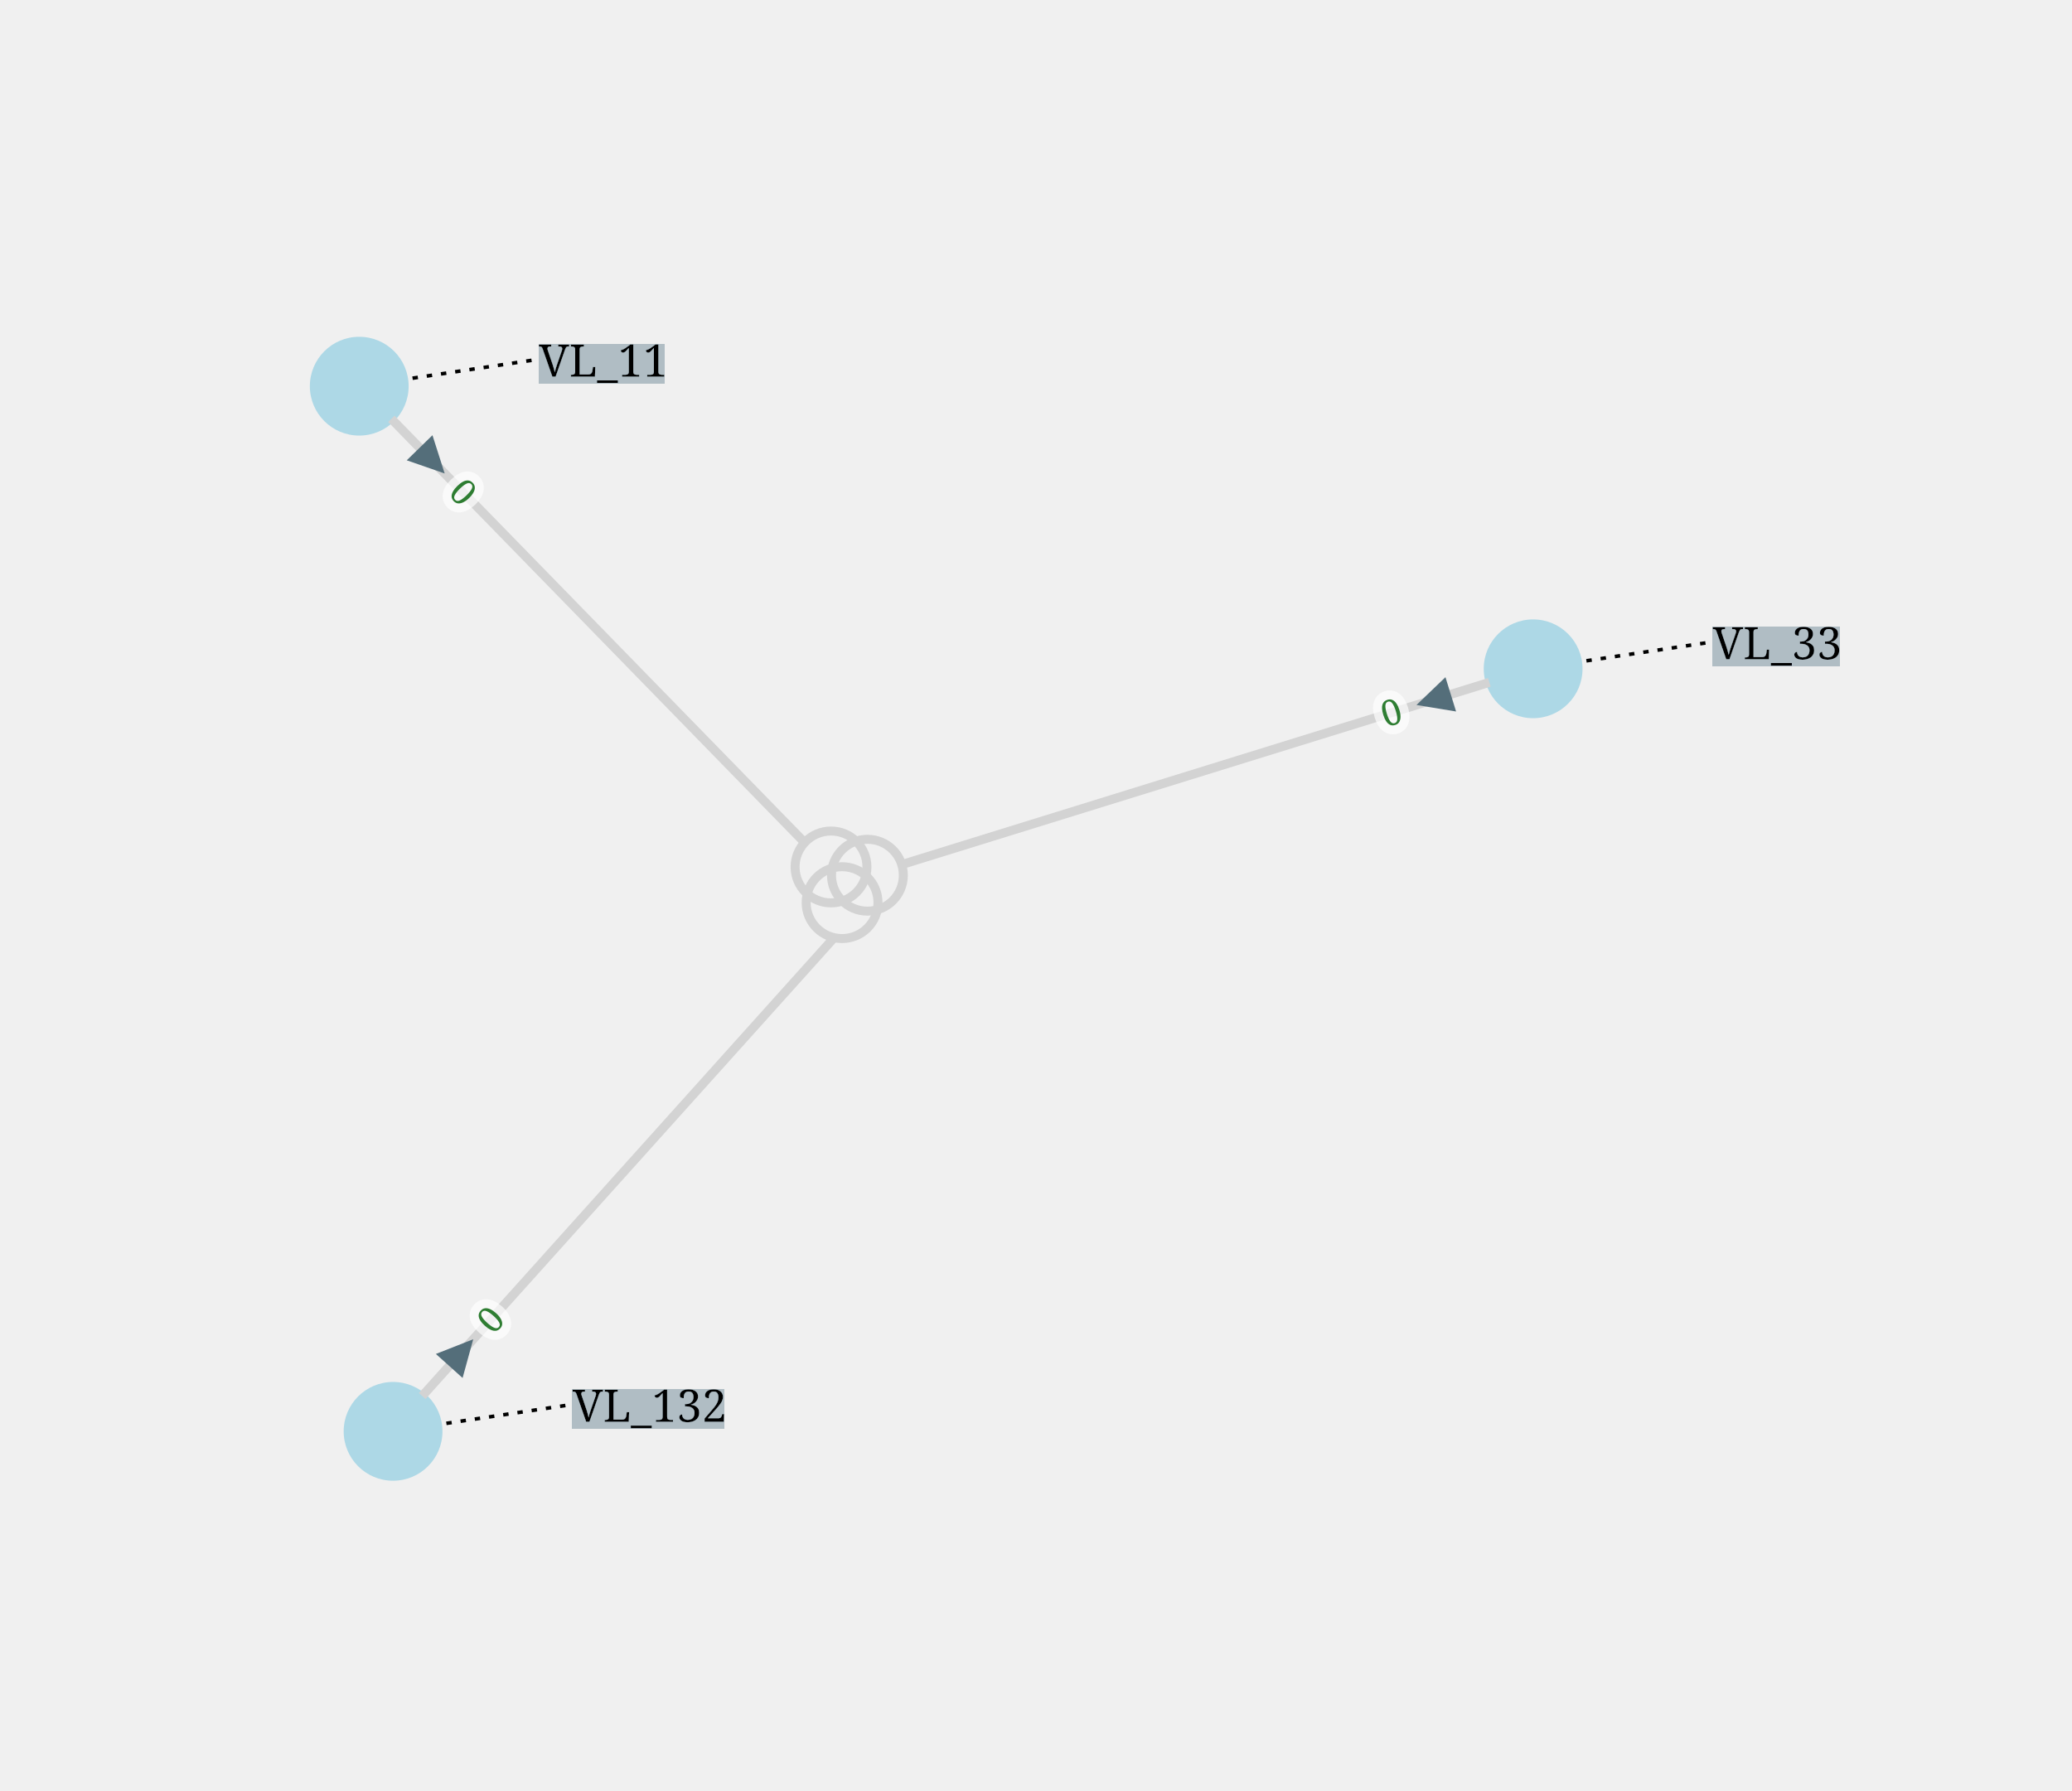
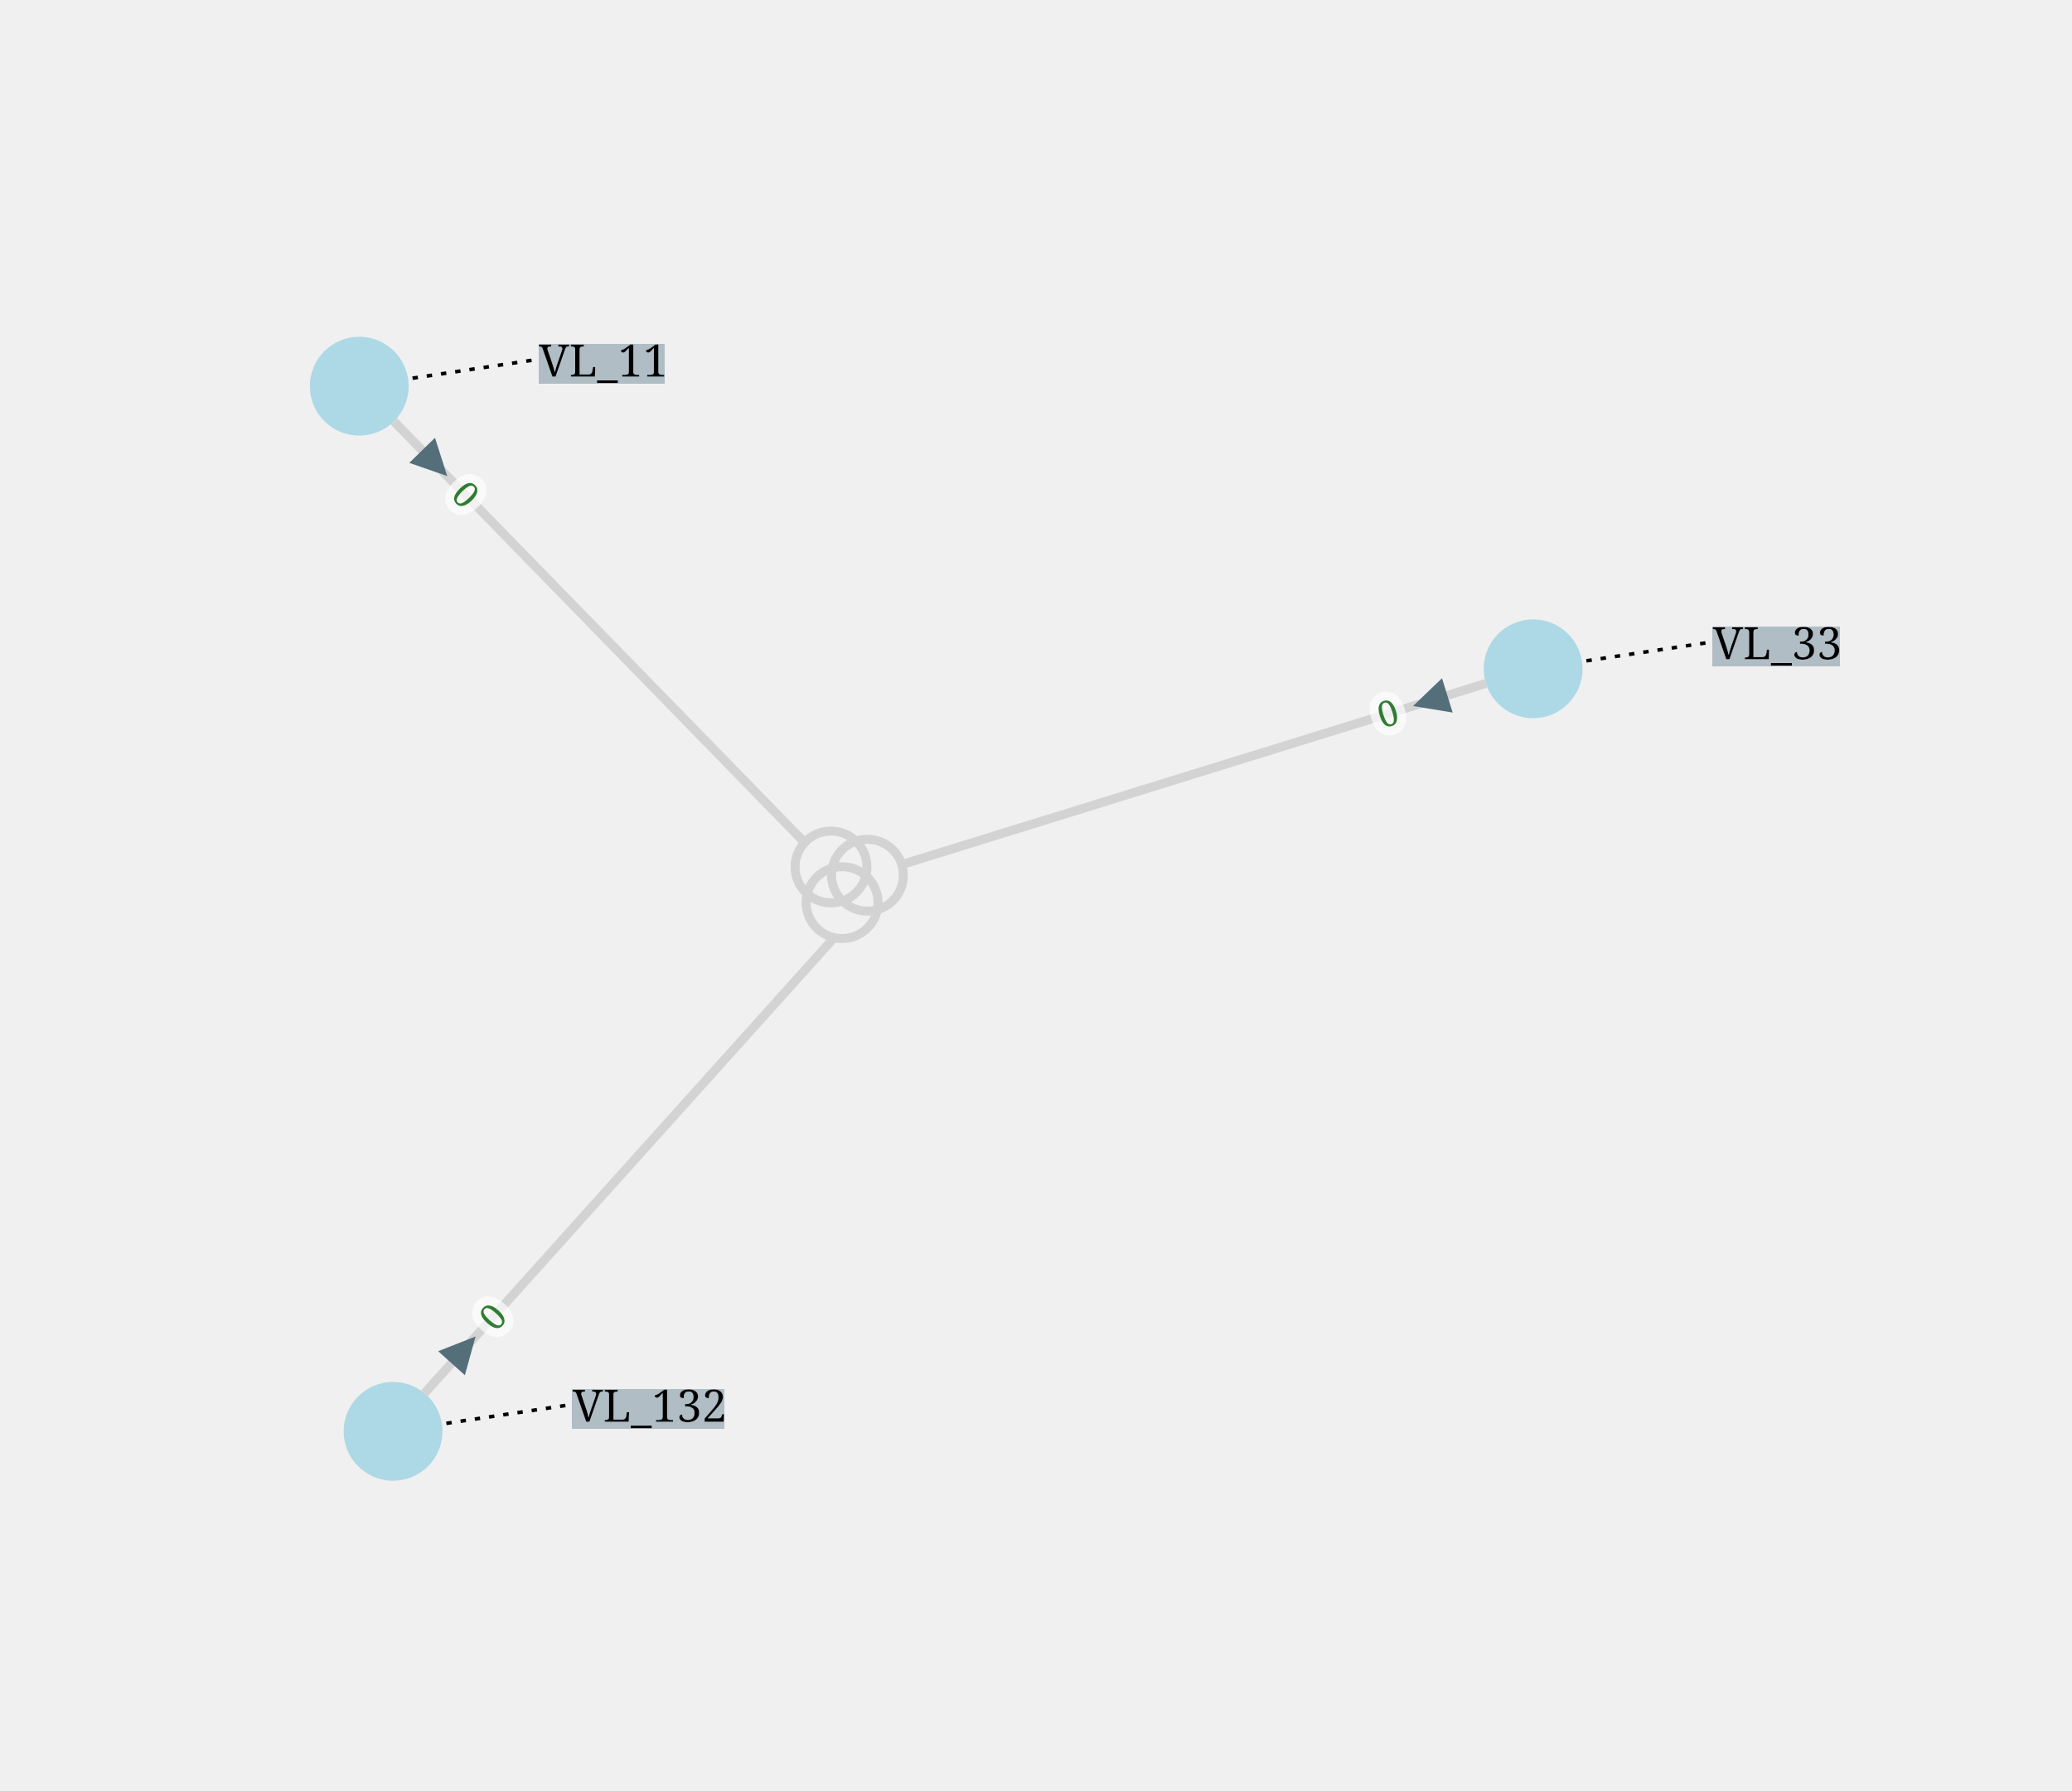
<svg xmlns="http://www.w3.org/2000/svg" width="800.00" height="691.36" viewBox="-398.78 -437.73 1153.52 996.87">
  <style>
.nad-branch-edges .nad-edge-path, .nad-3wt-edges .nad-edge-path {stroke: var(--nad-vl-color, lightgrey); stroke-width: 5; fill: none}
.nad-branch-edges .nad-winding, .nad-3wt-nodes .nad-winding {stroke: var(--nad-vl-color, lightgrey); stroke-width: 5; fill: none}
.nad-text-edges {stroke: black; stroke-width: 2; stroke-dasharray: 3,5}
.nad-disconnected .nad-edge-path {stroke-dasharray: 10,10}
.nad-vl-nodes .nad-busnode {fill: var(--nad-vl-color, lightblue)}
.nad-vl-nodes circle.nad-unknown-busnode {stroke: lightgrey; stroke-width: 5; stroke-dasharray: 5,5; fill: none}
.nad-hvdc-edge polyline.nad-hvdc {stroke: grey; stroke-width: 20}
.nad-state-out .nad-arrow-in {visibility: hidden}
.nad-state-in .nad-arrow-out {visibility: hidden}
.nad-active path {stroke: none; fill: #546e7a}
.nad-active {visibility: visible}
.nad-reactive {visibility: hidden}
.nad-reactive path {stroke: none; fill: #0277bd}
.nad-text-background {flood-color: #90a4aeaa}
.nad-text-nodes {font: 25px serif; fill: black; dominant-baseline: central}
.nad-edge-infos text {font: 20px serif; dominant-baseline:middle; stroke: #FFFFFFAA; stroke-width: 10; stroke-linejoin:round; paint-order: stroke}
.nad-edge-infos .nad-state-in text {fill: #b71c1c}
.nad-edge-infos .nad-state-out text {fill: #2e7d32}
.nad-vl0to30 {--nad-vl-color: #AFB42B}
.nad-vl30to50 {--nad-vl-color: #EF9A9A}
.nad-vl50to70 {--nad-vl-color: #9C27B0}
.nad-vl70to120 {--nad-vl-color: #E65100}
.nad-vl120to180 {--nad-vl-color: #00ACC1}
.nad-vl180to300 {--nad-vl-color: #2E7D32}
.nad-vl300to500 {--nad-vl-color: #D32F2F}
.nad-branch-edges .nad-overload .nad-edge-path {animation: line-blink 3s infinite}
.nad-vl-nodes .nad-overvoltage {animation: node-over-blink 3s infinite}
.nad-vl-nodes .nad-undervoltage {animation: node-under-blink 3s infinite}

@keyframes line-blink {
  0%, 80%, 100% {stroke: var(--nad-vl-color, black); stroke-width: 5}
  40% {stroke: #FFEB3B; stroke-width: 15}
}
@keyframes node-over-blink {
  0%, 80%, 100% {stroke: white; stroke-width: 0}
  40% {stroke: #ff5722; stroke-width: 15}
}
@keyframes node-under-blink {
  0%, 80%, 100% {stroke: white; stroke-width: 0}
  40% {stroke: #00BCD4; stroke-width: 15}
}
</style>
  <defs>
    <filter id="textBgFilter" x="0" y="0" width="1" height="1">
      <feFlood class="nad-text-background" />
      <feComposite in="SourceGraphic" operator="over" />
    </filter>
  </defs>
  <g class="nad-vl-nodes">
    <g transform="translate(-198.78,-222.73)" id="0" class="nad-vl0to30">
      <circle r="27.50" id="1" class="nad-busnode" />
    </g>
    <g transform="translate(-179.95,359.14)" id="2" class="nad-vl120to180">
      <circle r="27.50" id="3" class="nad-busnode" />
    </g>
    <g transform="translate(454.74,-65.39)" id="4" class="nad-vl30to50">
      <circle r="27.50" id="5" class="nad-busnode" />
    </g>
  </g>
  <g class="nad-branch-edges" />
  <g class="nad-3wt-edges">
    <g id="7" class="nad-vl0to30">
-       <polyline class="nad-edge-path" points="-180.89,-204.55 49.18,31.35" />
-       <g class="nad-edge-infos" transform="translate(-158.20,-181.29)">
+       <polyline class="nad-edge-path" points="-179.49,-203.13 49.18,31.35" />
+       <g class="nad-edge-infos" transform="translate(-156.79,-179.86)">
        <g class="nad-active nad-state-out">
          <g transform="rotate(135.72)">
            <path class="nad-arrow-in" transform="scale(10.00)" d="M-1 -1 H1 L0 1z" />
            <path class="nad-arrow-out" transform="scale(10.00)" d="M-1 1 H1 L0 -1z" />
          </g>
          <text transform="rotate(45.72)" x="19.00">0</text>
        </g>
        <g class="nad-reactive nad-state-out">
          <g transform="rotate(135.72)">
            <path class="nad-arrow-in" transform="scale(10.00)" d="M-1 -1 H1 L0 1z" />
            <path class="nad-arrow-out" transform="scale(10.00)" d="M-1 1 H1 L0 -1z" />
          </g>
          <text transform="rotate(45.72)" x="19.00">0</text>
        </g>
      </g>
    </g>
    <g id="8" class="nad-vl120to180">
-       <polyline class="nad-edge-path" points="-163.72,339.48 65.60,84.29" />
-       <g class="nad-edge-infos" transform="translate(-142.00,315.30)">
+       <polyline class="nad-edge-path" points="-162.45,337.93 65.60,84.29" />
+       <g class="nad-edge-infos" transform="translate(-140.72,313.77)">
        <g class="nad-active nad-state-out">
-           <g transform="rotate(41.94)">
+           <g transform="rotate(41.96)">
            <path class="nad-arrow-in" transform="scale(10.00)" d="M-1 -1 H1 L0 1z" />
            <path class="nad-arrow-out" transform="scale(10.00)" d="M-1 1 H1 L0 -1z" />
          </g>
-           <text transform="rotate(-48.06)" x="19.00">0</text>
+           <text transform="rotate(-48.04)" x="19.00">0</text>
        </g>
        <g class="nad-reactive nad-state-out">
-           <g transform="rotate(41.94)">
+           <g transform="rotate(41.96)">
            <path class="nad-arrow-in" transform="scale(10.00)" d="M-1 -1 H1 L0 1z" />
            <path class="nad-arrow-out" transform="scale(10.00)" d="M-1 1 H1 L0 -1z" />
          </g>
-           <text transform="rotate(-48.06)" x="19.00">0</text>
+           <text transform="rotate(-48.04)" x="19.00">0</text>
        </g>
      </g>
    </g>
    <g id="9" class="nad-vl30to50">
-       <polyline class="nad-edge-path" points="430.38,-57.84 103.24,43.60" />
-       <g class="nad-edge-infos" transform="translate(399.34,-48.21)">
+       <polyline class="nad-edge-path" points="428.47,-57.25 103.24,43.60" />
+       <g class="nad-edge-infos" transform="translate(397.43,-47.62)">
        <g class="nad-active nad-state-out">
          <g transform="rotate(-107.23)">
            <path class="nad-arrow-in" transform="scale(10.00)" d="M-1 -1 H1 L0 1z" />
            <path class="nad-arrow-out" transform="scale(10.00)" d="M-1 1 H1 L0 -1z" />
          </g>
          <text transform="rotate(-17.23)" x="-19.00" style="text-anchor:end">0</text>
        </g>
        <g class="nad-reactive nad-state-out">
          <g transform="rotate(-107.23)">
            <path class="nad-arrow-in" transform="scale(10.00)" d="M-1 -1 H1 L0 1z" />
            <path class="nad-arrow-out" transform="scale(10.00)" d="M-1 1 H1 L0 -1z" />
          </g>
          <text transform="rotate(-17.23)" x="-19.00" style="text-anchor:end">0</text>
        </g>
      </g>
    </g>
  </g>
  <g class="nad-3wt-nodes">
    <g>
      <circle class="nad-vl0to30 nad-winding" cx="63.86" cy="44.93" r="20.00" />
      <circle class="nad-vl120to180 nad-winding" cx="70.02" cy="64.79" r="20.00" />
      <circle class="nad-vl30to50 nad-winding" cx="84.13" cy="49.53" r="20.00" />
    </g>
  </g>
  <g class="nad-text-edges">
    <polyline id="0_edge" points="-169.11,-227.18 -98.78,-237.73" />
    <polyline id="2_edge" points="-150.28,354.69 -79.95,344.14" />
    <polyline id="4_edge" points="484.41,-69.84 554.74,-80.39" />
  </g>
  <g class="nad-text-nodes">
    <text filter="url(#textBgFilter)" y="-237.73" x="-98.78">VL_11</text>
    <text filter="url(#textBgFilter)" y="344.14" x="-79.95">VL_132</text>
    <text filter="url(#textBgFilter)" y="-80.39" x="554.74">VL_33</text>
  </g>
</svg>
